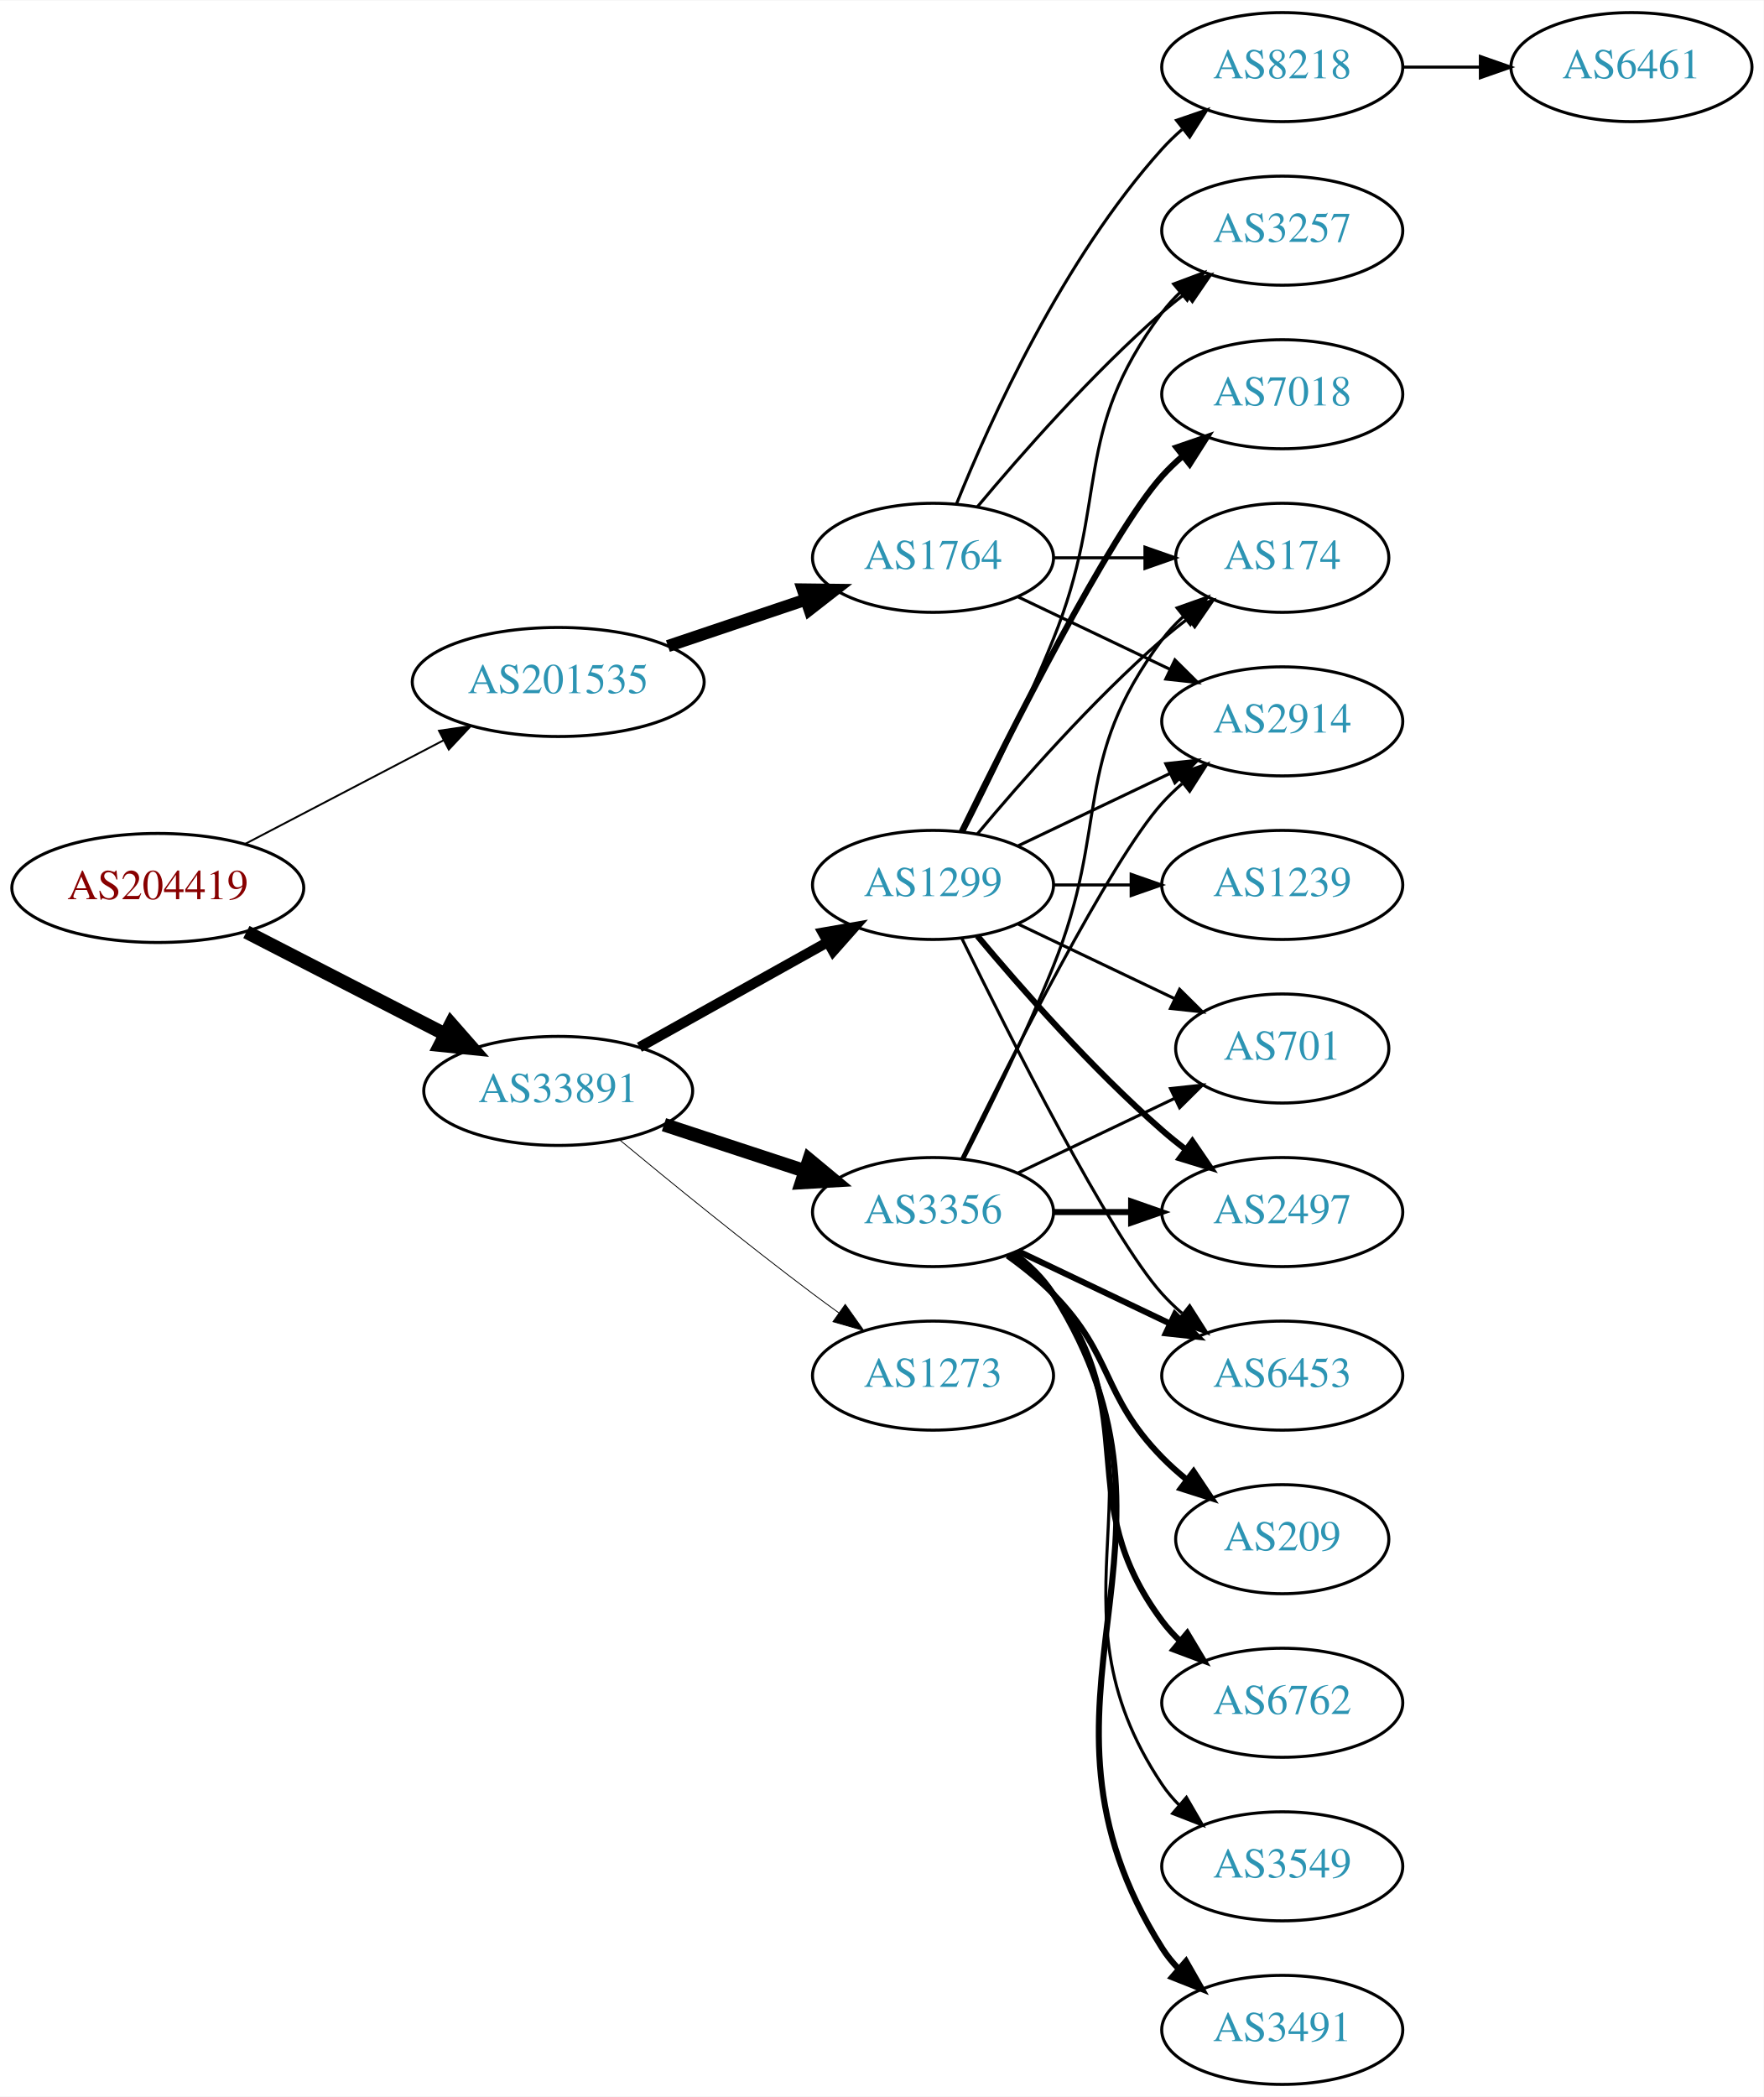
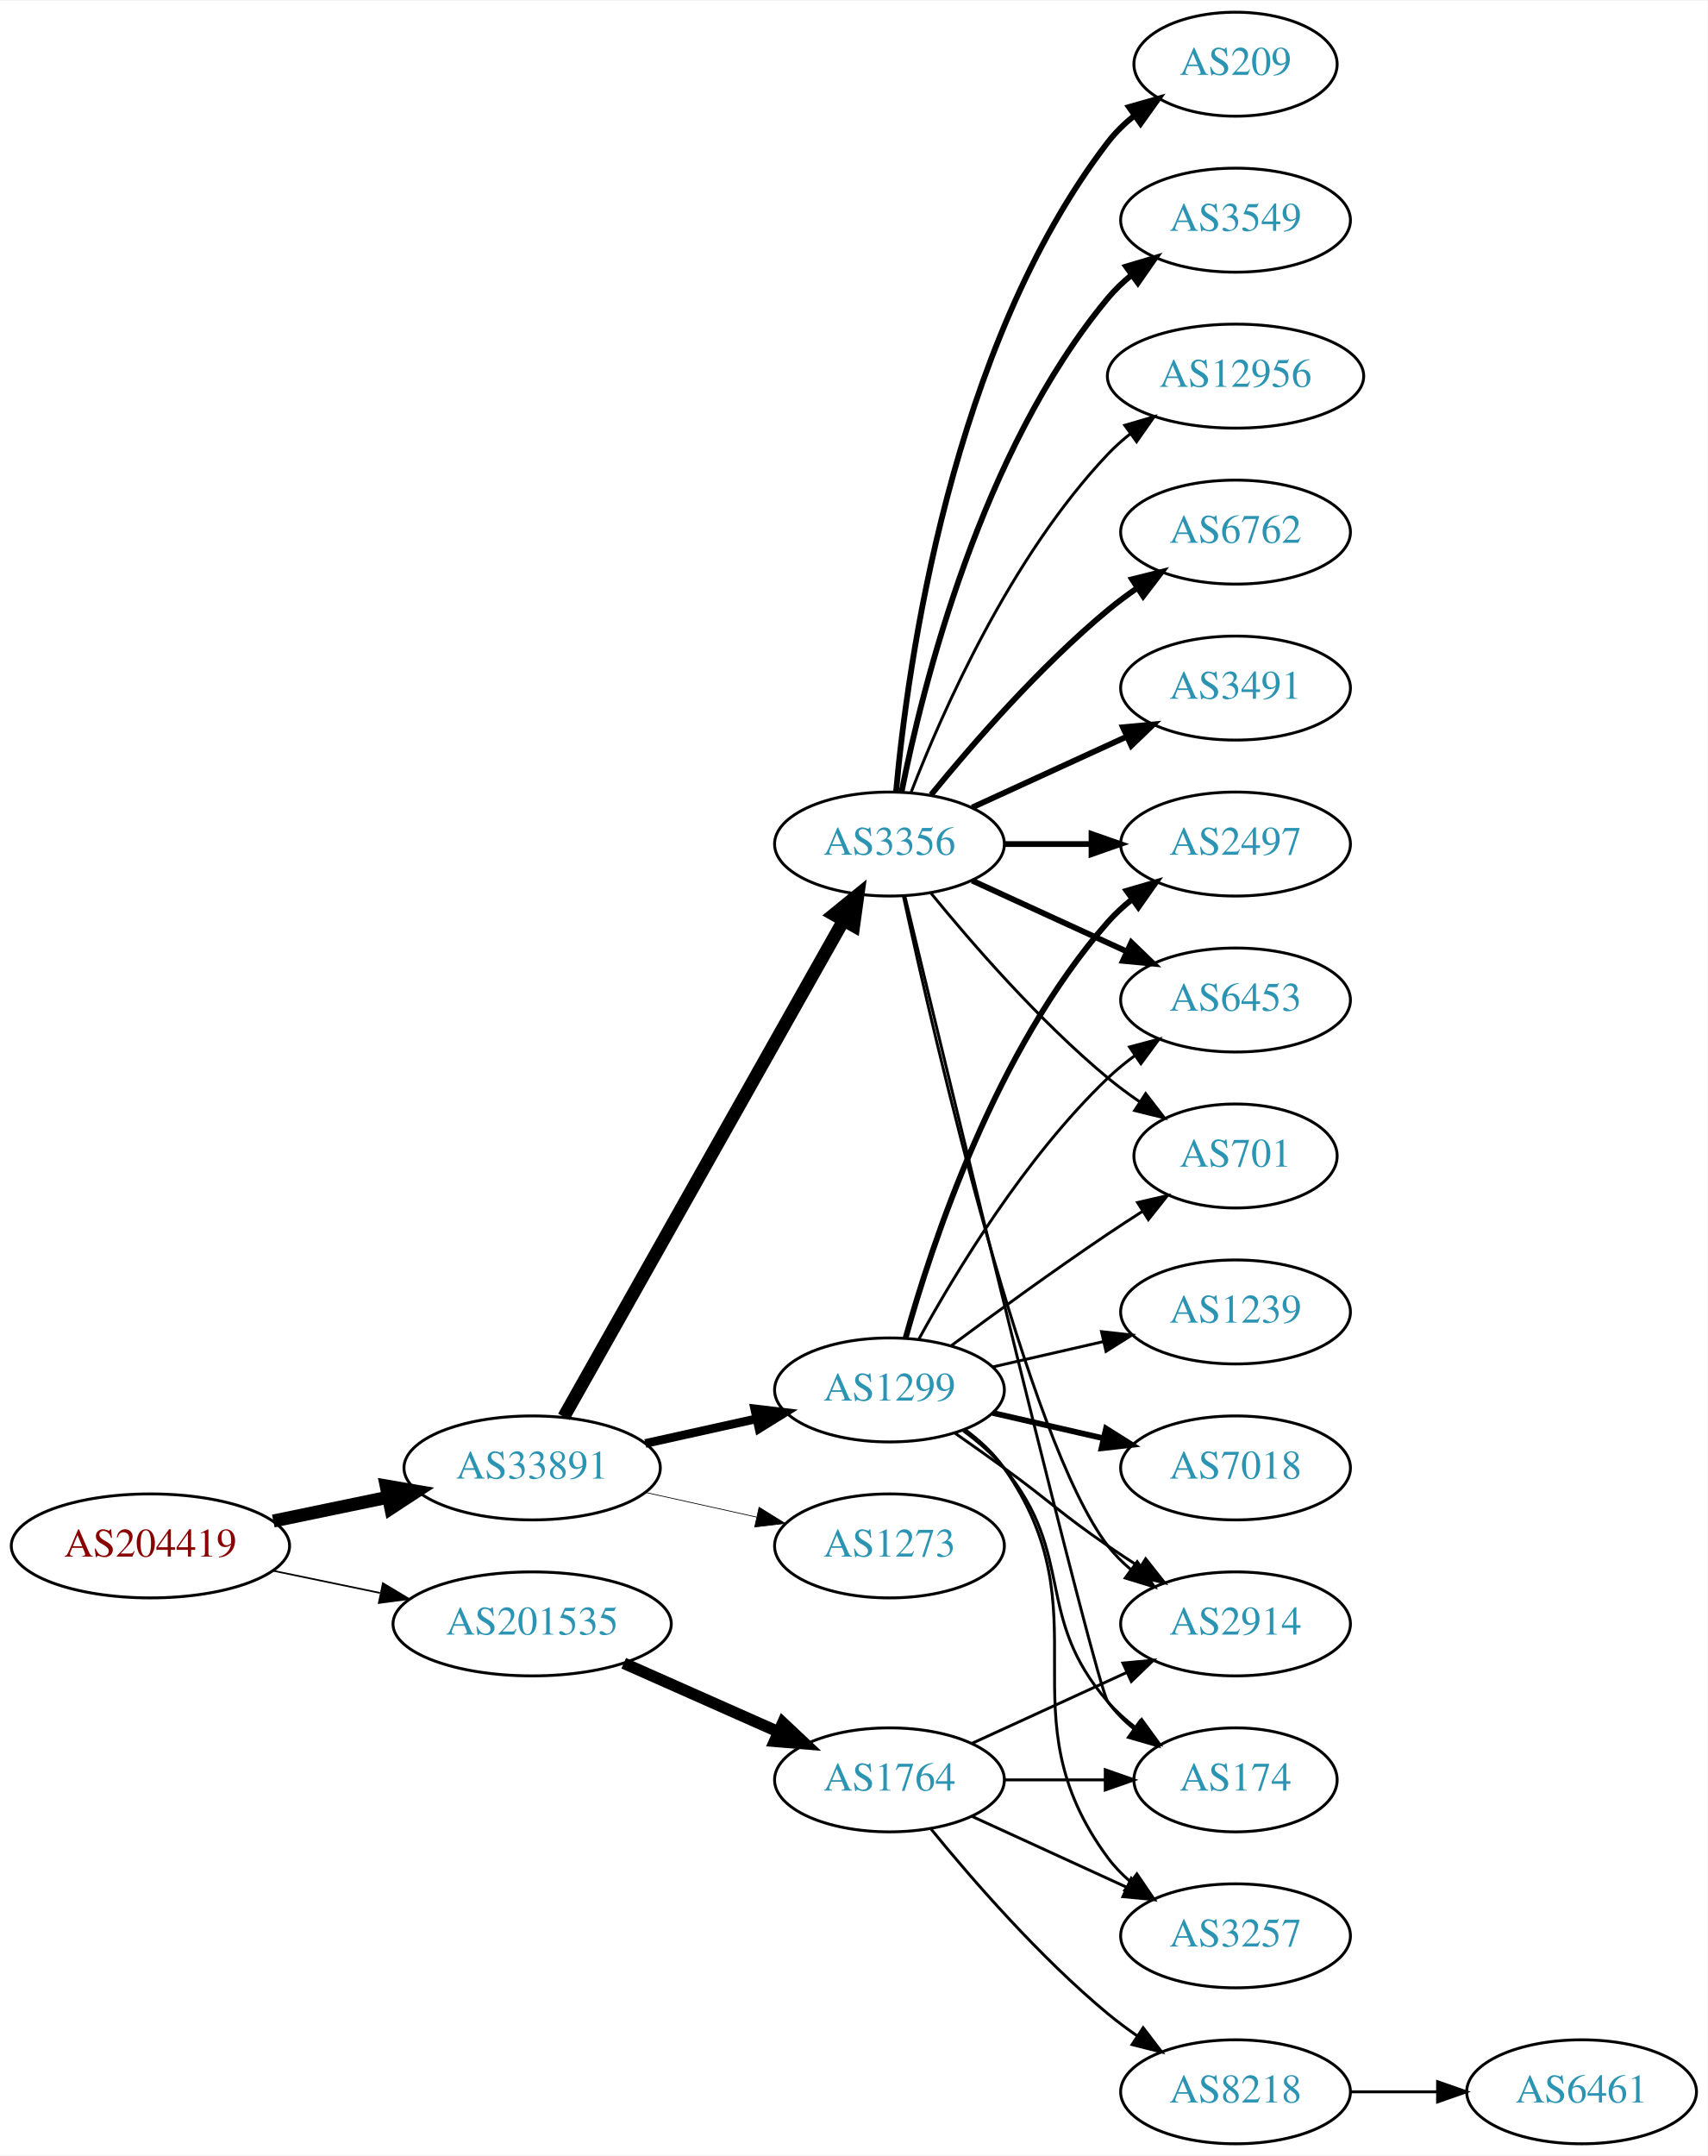
- <svg xmlns="http://www.w3.org/2000/svg" xmlns:xlink="http://www.w3.org/1999/xlink" width="582pt" height="692pt" viewBox="0.00 0.00 582.26 692.00">
-   <g id="graph0" class="graph" transform="scale(1 1) rotate(0) translate(4 688)">
-     <polygon fill="white" stroke="none" points="-4,4 -4,-688 578.262,-688 578.262,4 -4,4" />
+ <svg xmlns="http://www.w3.org/2000/svg" xmlns:xlink="http://www.w3.org/1999/xlink" width="591pt" height="746pt" viewBox="0.00 0.00 591.36 746.00">
+   <g id="graph0" class="graph" transform="scale(1 1) rotate(0) translate(4 742)">
+     <polygon fill="white" stroke="none" points="-4,4 -4,-742 587.361,-742 587.361,4 -4,4" />
    <g id="node1" class="node">
      <g id="a_node1">
        <a xlink:href="/asn/204419" xlink:title="AS204419 ~ Smart-Connect [AT]">
-           <ellipse fill="#ffffff" stroke="black" cx="48.096" cy="-395" rx="48.192" ry="18" />
-           <text text-anchor="middle" x="48.096" y="-391.3" font-family="Times,serif" font-size="14.00" fill="#880000">AS204419</text>
+           <ellipse fill="#ffffff" stroke="black" cx="48.096" cy="-207" rx="48.192" ry="18" />
+           <text text-anchor="middle" x="48.096" y="-203.3" font-family="Times,serif" font-size="14.00" fill="#880000">AS204419</text>
        </a>
      </g>
    </g>
    <g id="node2" class="node">
      <g id="a_node2">
        <a xlink:href="/asn/33891" xlink:title="AS33891 ~ CORE-BACKBONE GMBH GLOBAL NETWORK [DE]">
-           <ellipse fill="#ffffff" stroke="black" cx="180.287" cy="-328" rx="44.393" ry="18" />
-           <text text-anchor="middle" x="180.287" y="-324.3" font-family="Times,serif" font-size="14.00" fill="#2c94b3">AS33891</text>
+           <ellipse fill="#ffffff" stroke="black" cx="180.287" cy="-234" rx="44.393" ry="18" />
+           <text text-anchor="middle" x="180.287" y="-230.3" font-family="Times,serif" font-size="14.00" fill="#2c94b3">AS33891</text>
        </a>
      </g>
    </g>
    <g id="edge1" class="edge">
-       <path fill="none" stroke="black" stroke-width="4.5" d="M77.345,-380.462C96.542,-370.583 122.113,-357.423 142.842,-346.756" />
-       <polygon fill="black" stroke="black" stroke-width="4.5" points="144.895,-350.128 151.985,-342.05 141.291,-343.125 144.895,-350.128" />
+       <path fill="none" stroke="black" stroke-width="4.5" d="M90.647,-215.617C103.337,-218.249 117.408,-221.167 130.531,-223.889" />
+       <polygon fill="black" stroke="black" stroke-width="4.5" points="129.751,-227.748 140.343,-225.923 131.351,-220.037 129.751,-227.748" />
    </g>
    <g id="node3" class="node">
      <g id="a_node3">
        <a xlink:href="/asn/201535" xlink:title="AS201535 ~ andom-tec [AT]">
-           <ellipse fill="#ffffff" stroke="black" cx="180.287" cy="-463" rx="48.192" ry="18" />
-           <text text-anchor="middle" x="180.287" y="-459.3" font-family="Times,serif" font-size="14.00" fill="#2c94b3">AS201535</text>
+           <ellipse fill="#ffffff" stroke="black" cx="180.287" cy="-180" rx="48.192" ry="18" />
+           <text text-anchor="middle" x="180.287" y="-176.3" font-family="Times,serif" font-size="14.00" fill="#2c94b3">AS201535</text>
        </a>
      </g>
    </g>
    <g id="edge2" class="edge">
-       <path fill="none" stroke="black" stroke-width="0.621" d="M77.025,-409.588C96.16,-419.582 121.738,-432.942 142.526,-443.8" />
-       <polygon fill="black" stroke="black" stroke-width="0.621" points="140.92,-446.909 151.404,-448.436 144.161,-440.704 140.92,-446.909" />
+       <path fill="none" stroke="black" stroke-width="0.581" d="M90.647,-198.383C102.391,-195.947 115.316,-193.267 127.579,-190.724" />
+       <polygon fill="black" stroke="black" stroke-width="0.581" points="128.603,-194.086 137.684,-188.628 127.182,-187.232 128.603,-194.086" />
    </g>
    <g id="node4" class="node">
      <g id="a_node4">
-         <a xlink:href="/asn/1299" xlink:title="AS1299 ~ Telia Carrier [EU]">
-           <ellipse fill="#ffffff" stroke="black" cx="304.029" cy="-396" rx="39.794" ry="18" />
-           <text text-anchor="middle" x="304.029" y="-392.3" font-family="Times,serif" font-size="14.00" fill="#2c94b3">AS1299</text>
+         <a xlink:href="/asn/3356" xlink:title="AS3356 ~ Level 3 Parent, LLC [US]">
+           <ellipse fill="#ffffff" stroke="black" cx="304.029" cy="-450" rx="39.794" ry="18" />
+           <text text-anchor="middle" x="304.029" y="-446.3" font-family="Times,serif" font-size="14.00" fill="#2c94b3">AS3356</text>
        </a>
      </g>
    </g>
    <g id="edge3" class="edge">
-       <path fill="none" stroke="black" stroke-width="3.375" d="M207.106,-342.421C225.182,-352.518 249.515,-366.109 269.149,-377.076" />
-       <polygon fill="black" stroke="black" stroke-width="3.375" points="267.644,-380.244 278.081,-382.065 271.057,-374.133 267.644,-380.244" />
+       <path fill="none" stroke="black" stroke-width="4.5" d="M191.25,-251.676C212.616,-289.584 262.941,-378.873 288.126,-423.559" />
+       <polygon fill="black" stroke="black" stroke-width="4.5" points="284.76,-425.604 293.1,-432.383 291.62,-421.738 284.76,-425.604" />
    </g>
    <g id="node5" class="node">
      <g id="a_node5">
-         <a xlink:href="/asn/3356" xlink:title="AS3356 ~ Level 3 Parent, LLC [US]">
-           <ellipse fill="#ffffff" stroke="black" cx="304.029" cy="-288" rx="39.794" ry="18" />
-           <text text-anchor="middle" x="304.029" y="-284.3" font-family="Times,serif" font-size="14.00" fill="#2c94b3">AS3356</text>
+         <a xlink:href="/asn/1299" xlink:title="AS1299 ~ Telia Carrier [EU]">
+           <ellipse fill="#ffffff" stroke="black" cx="304.029" cy="-261" rx="39.794" ry="18" />
+           <text text-anchor="middle" x="304.029" y="-257.3" font-family="Times,serif" font-size="14.00" fill="#2c94b3">AS1299</text>
        </a>
      </g>
    </g>
    <g id="edge4" class="edge">
-       <path fill="none" stroke="black" stroke-width="4.5" d="M215.199,-316.858C229.628,-312.117 246.589,-306.544 261.739,-301.567" />
-       <polygon fill="black" stroke="black" stroke-width="4.5" points="263.117,-305.258 271.388,-298.396 260.659,-297.777 263.117,-305.258" />
+       <path fill="none" stroke="black" stroke-width="3" d="M219.473,-242.469C231.688,-245.178 245.326,-248.202 257.982,-251.009" />
+       <polygon fill="black" stroke="black" stroke-width="3" points="257.356,-254.455 267.877,-253.204 258.872,-247.622 257.356,-254.455" />
    </g>
    <g id="node6" class="node">
      <g id="a_node6">
        <a xlink:href="/asn/1273" xlink:title="AS1273 ~ Vodafone Group PLC [EU]">
-           <ellipse fill="#ffffff" stroke="black" cx="304.029" cy="-234" rx="39.794" ry="18" />
-           <text text-anchor="middle" x="304.029" y="-230.3" font-family="Times,serif" font-size="14.00" fill="#2c94b3">AS1273</text>
+           <ellipse fill="#ffffff" stroke="black" cx="304.029" cy="-207" rx="39.794" ry="18" />
+           <text text-anchor="middle" x="304.029" y="-203.3" font-family="Times,serif" font-size="14.00" fill="#2c94b3">AS1273</text>
        </a>
      </g>
    </g>
    <g id="edge5" class="edge">
-       <path fill="none" stroke="black" stroke-width="0.281" d="M200.465,-311.913C217.118,-298.096 242.008,-277.805 264.383,-261 267.15,-258.922 270.057,-256.793 272.983,-254.688" />
-       <polygon fill="black" stroke="black" stroke-width="0.281" points="275.043,-257.518 281.176,-248.878 270.994,-251.808 275.043,-257.518" />
-     </g>
-     <g id="node19" class="node">
-       <g id="a_node19">
+       <path fill="none" stroke="black" stroke-width="0.25" d="M219.473,-225.531C231.688,-222.822 245.326,-219.798 257.982,-216.991" />
+       <polygon fill="black" stroke="black" stroke-width="0.25" points="258.872,-220.378 267.877,-214.796 257.356,-213.545 258.872,-220.378" />
+     </g>
+     <g id="node20" class="node">
+       <g id="a_node20">
        <a xlink:href="/asn/1764" xlink:title="AS1764 ~ NEXTLAYER-AS [AT]">
-           <ellipse fill="#ffffff" stroke="black" cx="304.029" cy="-504" rx="39.794" ry="18" />
-           <text text-anchor="middle" x="304.029" y="-500.3" font-family="Times,serif" font-size="14.00" fill="#2c94b3">AS1764</text>
-         </a>
-       </g>
-     </g>
-     <g id="edge23" class="edge">
-       <path fill="none" stroke="black" stroke-width="4" d="M216.5,-474.859C230.65,-479.624 247.065,-485.152 261.77,-490.105" />
-       <polygon fill="black" stroke="black" stroke-width="4" points="261.034,-493.55 271.628,-493.425 263.268,-486.916 261.034,-493.55" />
+           <ellipse fill="#ffffff" stroke="black" cx="304.029" cy="-126" rx="39.794" ry="18" />
+           <text text-anchor="middle" x="304.029" y="-122.3" font-family="Times,serif" font-size="14.00" fill="#2c94b3">AS1764</text>
+         </a>
+       </g>
+     </g>
+     <g id="edge24" class="edge">
+       <path fill="none" stroke="black" stroke-width="4" d="M212.008,-166.374C228.293,-159.15 248.429,-150.219 265.619,-142.594" />
+       <polygon fill="black" stroke="black" stroke-width="4" points="267.1,-145.766 274.822,-138.512 264.262,-139.367 267.1,-145.766" />
    </g>
    <g id="node7" class="node">
      <g id="a_node7">
        <a xlink:href="/asn/2497" xlink:title="AS2497 ~ Internet Initiative Japan Inc. [JP]">
-           <ellipse fill="#ffffff" stroke="black" cx="419.322" cy="-288" rx="39.794" ry="18" />
-           <text text-anchor="middle" x="419.322" y="-284.3" font-family="Times,serif" font-size="14.00" fill="#2c94b3">AS2497</text>
+           <ellipse fill="#ffffff" stroke="black" cx="423.872" cy="-450" rx="39.794" ry="18" />
+           <text text-anchor="middle" x="423.872" y="-446.3" font-family="Times,serif" font-size="14.00" fill="#2c94b3">AS2497</text>
        </a>
      </g>
    </g>
    <g id="edge6" class="edge">
-       <path fill="none" stroke="black" stroke-width="2" d="M318.659,-379.183C332.942,-362.071 356.488,-335.255 379.676,-315 382.142,-312.846 384.78,-310.706 387.478,-308.628" />
-       <polygon fill="black" stroke="black" stroke-width="2" points="389.651,-311.375 395.632,-302.63 385.503,-305.736 389.651,-311.375" />
+       <path fill="none" stroke="black" stroke-width="2" d="M343.942,-450C353.495,-450 363.845,-450 373.808,-450" />
+       <polygon fill="black" stroke="black" stroke-width="2" points="374,-453.5 384,-450 374,-446.5 374,-453.5" />
    </g>
    <g id="node8" class="node">
      <g id="a_node8">
-         <a xlink:href="/asn/1239" xlink:title="AS1239 ~ Sprint [US]">
-           <ellipse fill="#ffffff" stroke="black" cx="419.322" cy="-396" rx="39.794" ry="18" />
-           <text text-anchor="middle" x="419.322" y="-392.3" font-family="Times,serif" font-size="14.00" fill="#2c94b3">AS1239</text>
+         <a xlink:href="/asn/6453" xlink:title="AS6453 ~ TATA COMMUNICATIONS (AMERICA) INC [US]">
+           <ellipse fill="#ffffff" stroke="black" cx="423.872" cy="-396" rx="39.794" ry="18" />
+           <text text-anchor="middle" x="423.872" y="-392.3" font-family="Times,serif" font-size="14.00" fill="#2c94b3">AS6453</text>
        </a>
      </g>
    </g>
    <g id="edge7" class="edge">
-       <path fill="none" stroke="black" d="M343.702,-396C351.905,-396 360.669,-396 369.201,-396" />
-       <polygon fill="black" stroke="black" points="369.44,-399.5 379.44,-396 369.44,-392.5 369.44,-399.5" />
+       <path fill="none" stroke="black" stroke-width="2" d="M332.658,-437.339C348.615,-430.027 368.886,-420.739 386.169,-412.819" />
+       <polygon fill="black" stroke="black" stroke-width="2" points="387.783,-415.929 395.416,-408.581 384.867,-409.565 387.783,-415.929" />
    </g>
    <g id="node9" class="node">
      <g id="a_node9">
-         <a xlink:href="/asn/7018" xlink:title="AS7018 ~ AT&amp;T Services, Inc. [US]">
-           <ellipse fill="#ffffff" stroke="black" cx="419.322" cy="-558" rx="39.794" ry="18" />
-           <text text-anchor="middle" x="419.322" y="-554.3" font-family="Times,serif" font-size="14.00" fill="#2c94b3">AS7018</text>
+         <a xlink:href="/asn/701" xlink:title="AS701 ~ UUNET [US]">
+           <ellipse fill="#ffffff" stroke="black" cx="423.872" cy="-342" rx="35.194" ry="18" />
+           <text text-anchor="middle" x="423.872" y="-338.3" font-family="Times,serif" font-size="14.00" fill="#2c94b3">AS701</text>
        </a>
      </g>
    </g>
    <g id="edge8" class="edge">
-       <path fill="none" stroke="black" stroke-width="2" d="M313.467,-413.511C329.085,-445.509 362.472,-511.893 379.676,-531 381.678,-533.224 383.897,-535.363 386.229,-537.397" />
-       <polygon fill="black" stroke="black" stroke-width="2" points="384.428,-540.433 394.449,-543.873 388.76,-534.935 384.428,-540.433" />
+       <path fill="none" stroke="black" d="M318.448,-432.935C332.563,-415.625 355.978,-388.655 379.676,-369 383.139,-366.128 386.932,-363.331 390.786,-360.692" />
+       <polygon fill="black" stroke="black" points="392.747,-363.592 399.219,-355.203 388.929,-357.725 392.747,-363.592" />
    </g>
    <g id="node10" class="node">
      <g id="a_node10">
-         <a xlink:href="/asn/2914" xlink:title="AS2914 ~ NTT America, Inc. [US]">
-           <ellipse fill="#ffffff" stroke="black" cx="419.322" cy="-450" rx="39.794" ry="18" />
-           <text text-anchor="middle" x="419.322" y="-446.3" font-family="Times,serif" font-size="14.00" fill="#2c94b3">AS2914</text>
+         <a xlink:href="/asn/6762" xlink:title="AS6762 ~ TELECOM ITALIA SPARKLE S.p.A. [IT]">
+           <ellipse fill="#ffffff" stroke="black" cx="423.872" cy="-558" rx="39.794" ry="18" />
+           <text text-anchor="middle" x="423.872" y="-554.3" font-family="Times,serif" font-size="14.00" fill="#2c94b3">AS6762</text>
        </a>
      </g>
    </g>
    <g id="edge9" class="edge">
-       <path fill="none" stroke="black" d="M332.166,-408.934C347.16,-416.081 365.981,-425.052 382.204,-432.785" />
-       <polygon fill="black" stroke="black" points="380.874,-436.028 391.407,-437.171 383.886,-429.709 380.874,-436.028" />
+       <path fill="none" stroke="black" stroke-width="2" d="M318.448,-467.065C332.563,-484.375 355.978,-511.345 379.676,-531 382.892,-533.668 386.393,-536.27 389.963,-538.741" />
+       <polygon fill="black" stroke="black" stroke-width="2" points="388.041,-541.666 398.32,-544.236 391.887,-535.817 388.041,-541.666" />
    </g>
    <g id="node11" class="node">
      <g id="a_node11">
-         <a xlink:href="/asn/174" xlink:title="AS174 ~ Cogent Communications [US]">
-           <ellipse fill="#ffffff" stroke="black" cx="419.322" cy="-504" rx="35.194" ry="18" />
-           <text text-anchor="middle" x="419.322" y="-500.3" font-family="Times,serif" font-size="14.00" fill="#2c94b3">AS174</text>
+         <a xlink:href="/asn/3491" xlink:title="AS3491 ~ PCCW Global, Inc. [US]">
+           <ellipse fill="#ffffff" stroke="black" cx="423.872" cy="-504" rx="39.794" ry="18" />
+           <text text-anchor="middle" x="423.872" y="-500.3" font-family="Times,serif" font-size="14.00" fill="#2c94b3">AS3491</text>
        </a>
      </g>
    </g>
    <g id="edge10" class="edge">
-       <path fill="none" stroke="black" d="M318.659,-412.817C332.942,-429.929 356.488,-456.745 379.676,-477 382.346,-479.332 385.218,-481.648 388.149,-483.886" />
-       <polygon fill="black" stroke="black" points="386.299,-486.87 396.44,-489.939 390.426,-481.216 386.299,-486.87" />
+       <path fill="none" stroke="black" stroke-width="2" d="M332.658,-462.661C348.615,-469.973 368.886,-479.261 386.169,-487.181" />
+       <polygon fill="black" stroke="black" stroke-width="2" points="384.867,-490.435 395.416,-491.419 387.783,-484.071 384.867,-490.435" />
    </g>
    <g id="node12" class="node">
      <g id="a_node12">
-         <a xlink:href="/asn/6453" xlink:title="AS6453 ~ TATA COMMUNICATIONS (AMERICA) INC [US]">
-           <ellipse fill="#ffffff" stroke="black" cx="419.322" cy="-234" rx="39.794" ry="18" />
-           <text text-anchor="middle" x="419.322" y="-230.3" font-family="Times,serif" font-size="14.00" fill="#2c94b3">AS6453</text>
+         <a xlink:href="/asn/209" xlink:title="AS209 ~ CenturyLink Communications, LLC [US]">
+           <ellipse fill="#ffffff" stroke="black" cx="423.872" cy="-720" rx="35.194" ry="18" />
+           <text text-anchor="middle" x="423.872" y="-716.3" font-family="Times,serif" font-size="14.00" fill="#2c94b3">AS209</text>
        </a>
      </g>
    </g>
    <g id="edge11" class="edge">
-       <path fill="none" stroke="black" d="M313.467,-378.489C329.085,-346.491 362.472,-280.107 379.676,-261 381.678,-258.776 383.897,-256.637 386.229,-254.603" />
-       <polygon fill="black" stroke="black" points="388.76,-257.065 394.449,-248.127 384.428,-251.567 388.76,-257.065" />
+       <path fill="none" stroke="black" stroke-width="2" d="M306.313,-468.117C310.212,-511.332 325.229,-622.131 379.676,-693 382.282,-696.393 385.446,-699.467 388.864,-702.223" />
+       <polygon fill="black" stroke="black" stroke-width="2" points="386.966,-705.168 397.155,-708.073 391.002,-699.448 386.966,-705.168" />
    </g>
    <g id="node13" class="node">
      <g id="a_node13">
-         <a xlink:href="/asn/701" xlink:title="AS701 ~ UUNET [US]">
-           <ellipse fill="#ffffff" stroke="black" cx="419.322" cy="-342" rx="35.194" ry="18" />
-           <text text-anchor="middle" x="419.322" y="-338.3" font-family="Times,serif" font-size="14.00" fill="#2c94b3">AS701</text>
+         <a xlink:href="/asn/3549" xlink:title="AS3549 ~ Level 3 Parent, LLC [US]">
+           <ellipse fill="#ffffff" stroke="black" cx="423.872" cy="-666" rx="39.794" ry="18" />
+           <text text-anchor="middle" x="423.872" y="-662.3" font-family="Times,serif" font-size="14.00" fill="#2c94b3">AS3549</text>
        </a>
      </g>
    </g>
    <g id="edge12" class="edge">
-       <path fill="none" stroke="black" d="M332.166,-383.066C347.598,-375.71 367.083,-366.423 383.618,-358.541" />
-       <polygon fill="black" stroke="black" points="385.439,-361.551 392.96,-354.089 382.427,-355.232 385.439,-361.551" />
+       <path fill="none" stroke="black" stroke-width="2" d="M308.228,-468.073C315.391,-504.141 335.666,-586.125 379.676,-639 382.08,-641.889 384.877,-644.563 387.869,-647.013" />
+       <polygon fill="black" stroke="black" stroke-width="2" points="385.958,-649.95 396.112,-652.973 390.059,-644.277 385.958,-649.95" />
    </g>
    <g id="node14" class="node">
      <g id="a_node14">
-         <a xlink:href="/asn/3257" xlink:title="AS3257 ~ GTT [DE]">
-           <ellipse fill="#ffffff" stroke="black" cx="419.322" cy="-612" rx="39.794" ry="18" />
-           <text text-anchor="middle" x="419.322" y="-608.3" font-family="Times,serif" font-size="14.00" fill="#2c94b3">AS3257</text>
+         <a xlink:href="/asn/2914" xlink:title="AS2914 ~ NTT America, Inc. [US]">
+           <ellipse fill="#ffffff" stroke="black" cx="423.872" cy="-180" rx="39.794" ry="18" />
+           <text text-anchor="middle" x="423.872" y="-176.3" font-family="Times,serif" font-size="14.00" fill="#2c94b3">AS2914</text>
        </a>
      </g>
    </g>
    <g id="edge13" class="edge">
-       <path fill="none" stroke="black" d="M314.11,-413.417C322.379,-429.634 334.64,-454.603 343.676,-477 362.606,-523.922 349.404,-544.458 379.676,-585 381.42,-587.336 383.428,-589.545 385.591,-591.617" />
-       <polygon fill="black" stroke="black" points="383.469,-594.405 393.392,-598.118 387.951,-589.027 383.469,-594.405" />
-     </g>
-     <g id="edge17" class="edge">
-       <path fill="none" stroke="black" stroke-width="2" d="M343.702,-288C351.905,-288 360.669,-288 369.201,-288" />
-       <polygon fill="black" stroke="black" stroke-width="2" points="369.44,-291.5 379.44,-288 369.44,-284.5 369.44,-291.5" />
-     </g>
-     <g id="edge21" class="edge">
-       <path fill="none" stroke="black" d="M313.467,-305.511C329.085,-337.509 362.472,-403.893 379.676,-423 381.678,-425.224 383.897,-427.363 386.229,-429.397" />
-       <polygon fill="black" stroke="black" points="384.428,-432.433 394.449,-435.873 388.76,-426.935 384.428,-432.433" />
-     </g>
-     <g id="edge22" class="edge">
-       <path fill="none" stroke="black" d="M314.11,-305.417C322.379,-321.634 334.64,-346.603 343.676,-369 362.606,-415.922 349.404,-436.458 379.676,-477 381.684,-479.689 384.039,-482.209 386.581,-484.546" />
-       <polygon fill="black" stroke="black" points="384.609,-487.452 394.596,-490.989 388.995,-481.996 384.609,-487.452" />
-     </g>
-     <g id="edge16" class="edge">
-       <path fill="none" stroke="black" stroke-width="2" d="M332.166,-275.066C347.16,-267.919 365.981,-258.948 382.204,-251.215" />
-       <polygon fill="black" stroke="black" stroke-width="2" points="383.886,-254.291 391.407,-246.829 380.874,-247.972 383.886,-254.291" />
-     </g>
-     <g id="edge20" class="edge">
-       <path fill="none" stroke="black" d="M332.166,-300.934C347.598,-308.29 367.083,-317.577 383.618,-325.459" />
-       <polygon fill="black" stroke="black" points="382.427,-328.768 392.96,-329.911 385.439,-322.449 382.427,-328.768" />
+       <path fill="none" stroke="black" d="M308.89,-431.775C319.759,-381.729 351.646,-243.484 379.676,-207 381.966,-204.019 384.686,-201.284 387.63,-198.795" />
+       <polygon fill="black" stroke="black" points="389.824,-201.527 395.806,-192.782 385.677,-195.887 389.824,-201.527" />
    </g>
    <g id="node15" class="node">
      <g id="a_node15">
-         <a xlink:href="/asn/3549" xlink:title="AS3549 ~ Level 3 Parent, LLC [US]">
-           <ellipse fill="#ffffff" stroke="black" cx="419.322" cy="-72" rx="39.794" ry="18" />
-           <text text-anchor="middle" x="419.322" y="-68.3" font-family="Times,serif" font-size="14.00" fill="#2c94b3">AS3549</text>
+         <a xlink:href="/asn/12956" xlink:title="AS12956 ~ TELXIUS [ES]">
+           <ellipse fill="#ffffff" stroke="black" cx="423.872" cy="-612" rx="44.393" ry="18" />
+           <text text-anchor="middle" x="423.872" y="-608.3" font-family="Times,serif" font-size="14.00" fill="#2c94b3">AS12956</text>
        </a>
      </g>
    </g>
    <g id="edge14" class="edge">
-       <path fill="none" stroke="black" d="M330.348,-274.393C335.404,-270.649 340.216,-266.169 343.676,-261 384.7,-199.706 338.651,-160.294 379.676,-99 381.298,-96.577 383.217,-94.305 385.318,-92.19" />
-       <polygon fill="black" stroke="black" points="387.686,-94.771 393.003,-85.607 383.132,-89.454 387.686,-94.771" />
+       <path fill="none" stroke="black" d="M311.552,-467.994C322.303,-495.728 345.96,-549.429 379.676,-585 382.06,-587.515 384.726,-589.893 387.533,-592.117" />
+       <polygon fill="black" stroke="black" points="385.526,-594.985 395.694,-597.961 389.602,-589.293 385.526,-594.985" />
    </g>
    <g id="node16" class="node">
      <g id="a_node16">
-         <a xlink:href="/asn/3491" xlink:title="AS3491 ~ PCCW Global, Inc. [US]">
-           <ellipse fill="#ffffff" stroke="black" cx="419.322" cy="-18" rx="39.794" ry="18" />
-           <text text-anchor="middle" x="419.322" y="-14.3" font-family="Times,serif" font-size="14.00" fill="#2c94b3">AS3491</text>
+         <a xlink:href="/asn/174" xlink:title="AS174 ~ Cogent Communications [US]">
+           <ellipse fill="#ffffff" stroke="black" cx="423.872" cy="-126" rx="35.194" ry="18" />
+           <text text-anchor="middle" x="423.872" y="-122.3" font-family="Times,serif" font-size="14.00" fill="#2c94b3">AS174</text>
        </a>
      </g>
    </g>
    <g id="edge15" class="edge">
-       <path fill="none" stroke="black" stroke-width="2" d="M330.555,-274.528C335.601,-270.777 340.356,-266.26 343.676,-261 395.626,-178.7 327.726,-127.3 379.676,-45 381.232,-42.534 383.104,-40.232 385.173,-38.095" />
-       <polygon fill="black" stroke="black" stroke-width="2" points="387.543,-40.673 392.796,-31.473 382.952,-35.389 387.543,-40.673" />
+       <path fill="none" stroke="black" d="M309.403,-431.827C324.748,-368.177 375.432,-158.83 379.676,-153 382.194,-149.541 385.302,-146.425 388.688,-143.646" />
+       <polygon fill="black" stroke="black" points="390.827,-146.42 396.946,-137.771 386.769,-140.716 390.827,-146.42" />
+     </g>
+     <g id="edge16" class="edge">
+       <path fill="none" stroke="black" stroke-width="2" d="M309.602,-278.946C318.508,-310.995 340.792,-378.842 379.676,-423 382.16,-425.821 385.01,-428.449 388.035,-430.871" />
+       <polygon fill="black" stroke="black" stroke-width="2" points="386.153,-433.828 396.324,-436.791 390.221,-428.131 386.153,-433.828" />
+     </g>
+     <g id="edge23" class="edge">
+       <path fill="none" stroke="black" d="M314.271,-278.713C326.816,-301.561 350.993,-341.611 379.676,-369 382.544,-371.739 385.733,-374.347 389.042,-376.785" />
+       <polygon fill="black" stroke="black" points="387.166,-379.742 397.401,-382.477 391.105,-373.956 387.166,-379.742" />
+     </g>
+     <g id="edge21" class="edge">
+       <path fill="none" stroke="black" d="M325.36,-276.277C340.222,-287.304 360.967,-302.407 379.676,-315 383.493,-317.569 387.543,-320.21 391.574,-322.786" />
+       <polygon fill="black" stroke="black" points="389.943,-325.895 400.268,-328.271 393.678,-319.975 389.943,-325.895" />
+     </g>
+     <g id="edge20" class="edge">
+       <path fill="none" stroke="black" d="M326.786,-245.991C332.321,-242.121 338.24,-237.936 343.676,-234 359.876,-222.271 363.181,-218.311 379.676,-207 383.204,-204.581 386.942,-202.111 390.683,-199.698" />
+       <polygon fill="black" stroke="black" points="392.754,-202.528 399.323,-194.216 389.004,-196.618 392.754,-202.528" />
+     </g>
+     <g id="edge19" class="edge">
+       <path fill="none" stroke="black" d="M329.61,-246.844C334.704,-243.128 339.718,-238.799 343.676,-234 368.741,-203.606 353.842,-182.742 379.676,-153 382.481,-149.77 385.769,-146.797 389.256,-144.098" />
+       <polygon fill="black" stroke="black" points="391.391,-146.878 397.623,-138.31 387.408,-141.121 391.391,-146.878" />
    </g>
    <g id="node17" class="node">
      <g id="a_node17">
-         <a xlink:href="/asn/209" xlink:title="AS209 ~ CenturyLink Communications, LLC [US]">
-           <ellipse fill="#ffffff" stroke="black" cx="419.322" cy="-180" rx="35.194" ry="18" />
-           <text text-anchor="middle" x="419.322" y="-176.3" font-family="Times,serif" font-size="14.00" fill="#2c94b3">AS209</text>
-         </a>
-       </g>
-     </g>
-     <g id="edge18" class="edge">
-       <path fill="none" stroke="black" stroke-width="2" d="M328.623,-273.611C333.879,-269.852 339.211,-265.563 343.676,-261 363.848,-240.383 359.503,-227.617 379.676,-207 382.155,-204.466 384.902,-202.017 387.754,-199.696" />
-       <polygon fill="black" stroke="black" stroke-width="2" points="390.057,-202.343 395.939,-193.532 385.846,-196.752 390.057,-202.343" />
+         <a xlink:href="/asn/1239" xlink:title="AS1239 ~ Sprint [US]">
+           <ellipse fill="#ffffff" stroke="black" cx="423.872" cy="-288" rx="39.794" ry="18" />
+           <text text-anchor="middle" x="423.872" y="-284.3" font-family="Times,serif" font-size="14.00" fill="#2c94b3">AS1239</text>
+         </a>
+       </g>
+     </g>
+     <g id="edge17" class="edge">
+       <path fill="none" stroke="black" d="M339.749,-268.955C351.749,-271.704 365.369,-274.825 378.062,-277.733" />
+       <polygon fill="black" stroke="black" points="377.465,-281.187 387.994,-280.009 379.028,-274.364 377.465,-281.187" />
    </g>
    <g id="node18" class="node">
      <g id="a_node18">
-         <a xlink:href="/asn/6762" xlink:title="AS6762 ~ TELECOM ITALIA SPARKLE S.p.A. [IT]">
-           <ellipse fill="#ffffff" stroke="black" cx="419.322" cy="-126" rx="39.794" ry="18" />
-           <text text-anchor="middle" x="419.322" y="-122.3" font-family="Times,serif" font-size="14.00" fill="#2c94b3">AS6762</text>
-         </a>
-       </g>
-     </g>
-     <g id="edge19" class="edge">
-       <path fill="none" stroke="black" stroke-width="2" d="M329.96,-274.118C335.036,-270.389 339.954,-265.984 343.676,-261 373.947,-220.458 349.404,-193.542 379.676,-153 381.42,-150.664 383.428,-148.455 385.591,-146.383" />
-       <polygon fill="black" stroke="black" stroke-width="2" points="387.951,-148.973 393.392,-139.882 383.469,-143.595 387.951,-148.973" />
+         <a xlink:href="/asn/7018" xlink:title="AS7018 ~ AT&amp;T Services, Inc. [US]">
+           <ellipse fill="#ffffff" stroke="black" cx="423.872" cy="-234" rx="39.794" ry="18" />
+           <text text-anchor="middle" x="423.872" y="-230.3" font-family="Times,serif" font-size="14.00" fill="#2c94b3">AS7018</text>
+         </a>
+       </g>
+     </g>
+     <g id="edge18" class="edge">
+       <path fill="none" stroke="black" stroke-width="2" d="M339.749,-253.045C351.749,-250.296 365.369,-247.175 378.062,-244.267" />
+       <polygon fill="black" stroke="black" stroke-width="2" points="379.028,-247.636 387.994,-241.991 377.465,-240.813 379.028,-247.636" />
+     </g>
+     <g id="node19" class="node">
+       <g id="a_node19">
+         <a xlink:href="/asn/3257" xlink:title="AS3257 ~ GTT [DE]">
+           <ellipse fill="#ffffff" stroke="black" cx="423.872" cy="-72" rx="39.794" ry="18" />
+           <text text-anchor="middle" x="423.872" y="-68.3" font-family="Times,serif" font-size="14.00" fill="#2c94b3">AS3257</text>
+         </a>
+       </g>
+     </g>
+     <g id="edge22" class="edge">
+       <path fill="none" stroke="black" d="M330.189,-247.284C335.253,-243.545 340.108,-239.096 343.676,-234 379.289,-183.131 342.773,-148.941 379.676,-99 381.91,-95.977 384.592,-93.214 387.513,-90.707" />
+       <polygon fill="black" stroke="black" points="389.708,-93.437 395.657,-84.669 385.539,-87.814 389.708,-93.437" />
+     </g>
+     <g id="edge27" class="edge">
+       <path fill="none" stroke="black" d="M332.658,-138.661C348.615,-145.973 368.886,-155.261 386.169,-163.181" />
+       <polygon fill="black" stroke="black" points="384.867,-166.435 395.416,-167.419 387.783,-160.071 384.867,-166.435" />
    </g>
    <g id="edge25" class="edge">
-       <path fill="none" stroke="black" d="M332.166,-491.066C347.16,-483.919 365.981,-474.948 382.204,-467.215" />
-       <polygon fill="black" stroke="black" points="383.886,-470.291 391.407,-462.829 380.874,-463.972 383.886,-470.291" />
-     </g>
-     <g id="edge24" class="edge">
-       <path fill="none" stroke="black" d="M343.702,-504C353.407,-504 363.898,-504 373.861,-504" />
-       <polygon fill="black" stroke="black" points="373.997,-507.5 383.997,-504 373.997,-500.5 373.997,-507.5" />
-     </g>
-     <g id="edge27" class="edge">
-       <path fill="none" stroke="black" d="M318.659,-520.817C332.942,-537.929 356.488,-564.745 379.676,-585 382.142,-587.154 384.78,-589.294 387.478,-591.372" />
-       <polygon fill="black" stroke="black" points="385.503,-594.264 395.632,-597.37 389.651,-588.625 385.503,-594.264" />
-     </g>
-     <g id="node20" class="node">
-       <g id="a_node20">
-         <a xlink:href="/asn/8218" xlink:title="AS8218 ~ legacy Neotelecoms [FR]">
-           <ellipse fill="#ffffff" stroke="black" cx="419.322" cy="-666" rx="39.794" ry="18" />
-           <text text-anchor="middle" x="419.322" y="-662.3" font-family="Times,serif" font-size="14.00" fill="#2c94b3">AS8218</text>
-         </a>
-       </g>
+       <path fill="none" stroke="black" d="M343.942,-126C355.029,-126 367.188,-126 378.571,-126" />
+       <polygon fill="black" stroke="black" points="378.752,-129.5 388.752,-126 378.752,-122.5 378.752,-129.5" />
    </g>
    <g id="edge26" class="edge">
-       <path fill="none" stroke="black" d="M311.777,-521.787C322.828,-549.243 346.881,-602.578 379.676,-639 381.678,-641.224 383.897,-643.363 386.229,-645.397" />
-       <polygon fill="black" stroke="black" points="384.428,-648.433 394.449,-651.873 388.76,-642.935 384.428,-648.433" />
+       <path fill="none" stroke="black" d="M332.658,-113.339C348.615,-106.027 368.886,-96.739 386.169,-88.819" />
+       <polygon fill="black" stroke="black" points="387.783,-91.929 395.416,-84.581 384.867,-85.565 387.783,-91.929" />
    </g>
    <g id="node21" class="node">
      <g id="a_node21">
+         <a xlink:href="/asn/8218" xlink:title="AS8218 ~ legacy Neotelecoms [FR]">
+           <ellipse fill="#ffffff" stroke="black" cx="423.872" cy="-18" rx="39.794" ry="18" />
+           <text text-anchor="middle" x="423.872" y="-14.3" font-family="Times,serif" font-size="14.00" fill="#2c94b3">AS8218</text>
+         </a>
+       </g>
+     </g>
+     <g id="edge28" class="edge">
+       <path fill="none" stroke="black" d="M318.448,-108.935C332.563,-91.625 355.978,-64.655 379.676,-45 382.892,-42.332 386.393,-39.73 389.963,-37.259" />
+       <polygon fill="black" stroke="black" points="391.887,-40.183 398.32,-31.764 388.041,-34.334 391.887,-40.183" />
+     </g>
+     <g id="node22" class="node">
+       <g id="a_node22">
        <a xlink:href="/asn/6461" xlink:title="AS6461 ~ Zayo Bandwidth [US]">
-           <ellipse fill="#ffffff" stroke="black" cx="534.615" cy="-666" rx="39.794" ry="18" />
-           <text text-anchor="middle" x="534.615" y="-662.3" font-family="Times,serif" font-size="14.00" fill="#2c94b3">AS6461</text>
-         </a>
-       </g>
-     </g>
-     <g id="edge28" class="edge">
-       <path fill="none" stroke="black" d="M458.995,-666C467.198,-666 475.962,-666 484.494,-666" />
-       <polygon fill="black" stroke="black" points="484.733,-669.5 494.733,-666 484.733,-662.5 484.733,-669.5" />
+           <ellipse fill="#ffffff" stroke="black" cx="543.715" cy="-18" rx="39.794" ry="18" />
+           <text text-anchor="middle" x="543.715" y="-14.3" font-family="Times,serif" font-size="14.00" fill="#2c94b3">AS6461</text>
+         </a>
+       </g>
+     </g>
+     <g id="edge29" class="edge">
+       <path fill="none" stroke="black" d="M463.785,-18C473.338,-18 483.688,-18 493.65,-18" />
+       <polygon fill="black" stroke="black" points="493.843,-21.5 503.843,-18 493.843,-14.5 493.843,-21.5" />
    </g>
  </g>
</svg>
